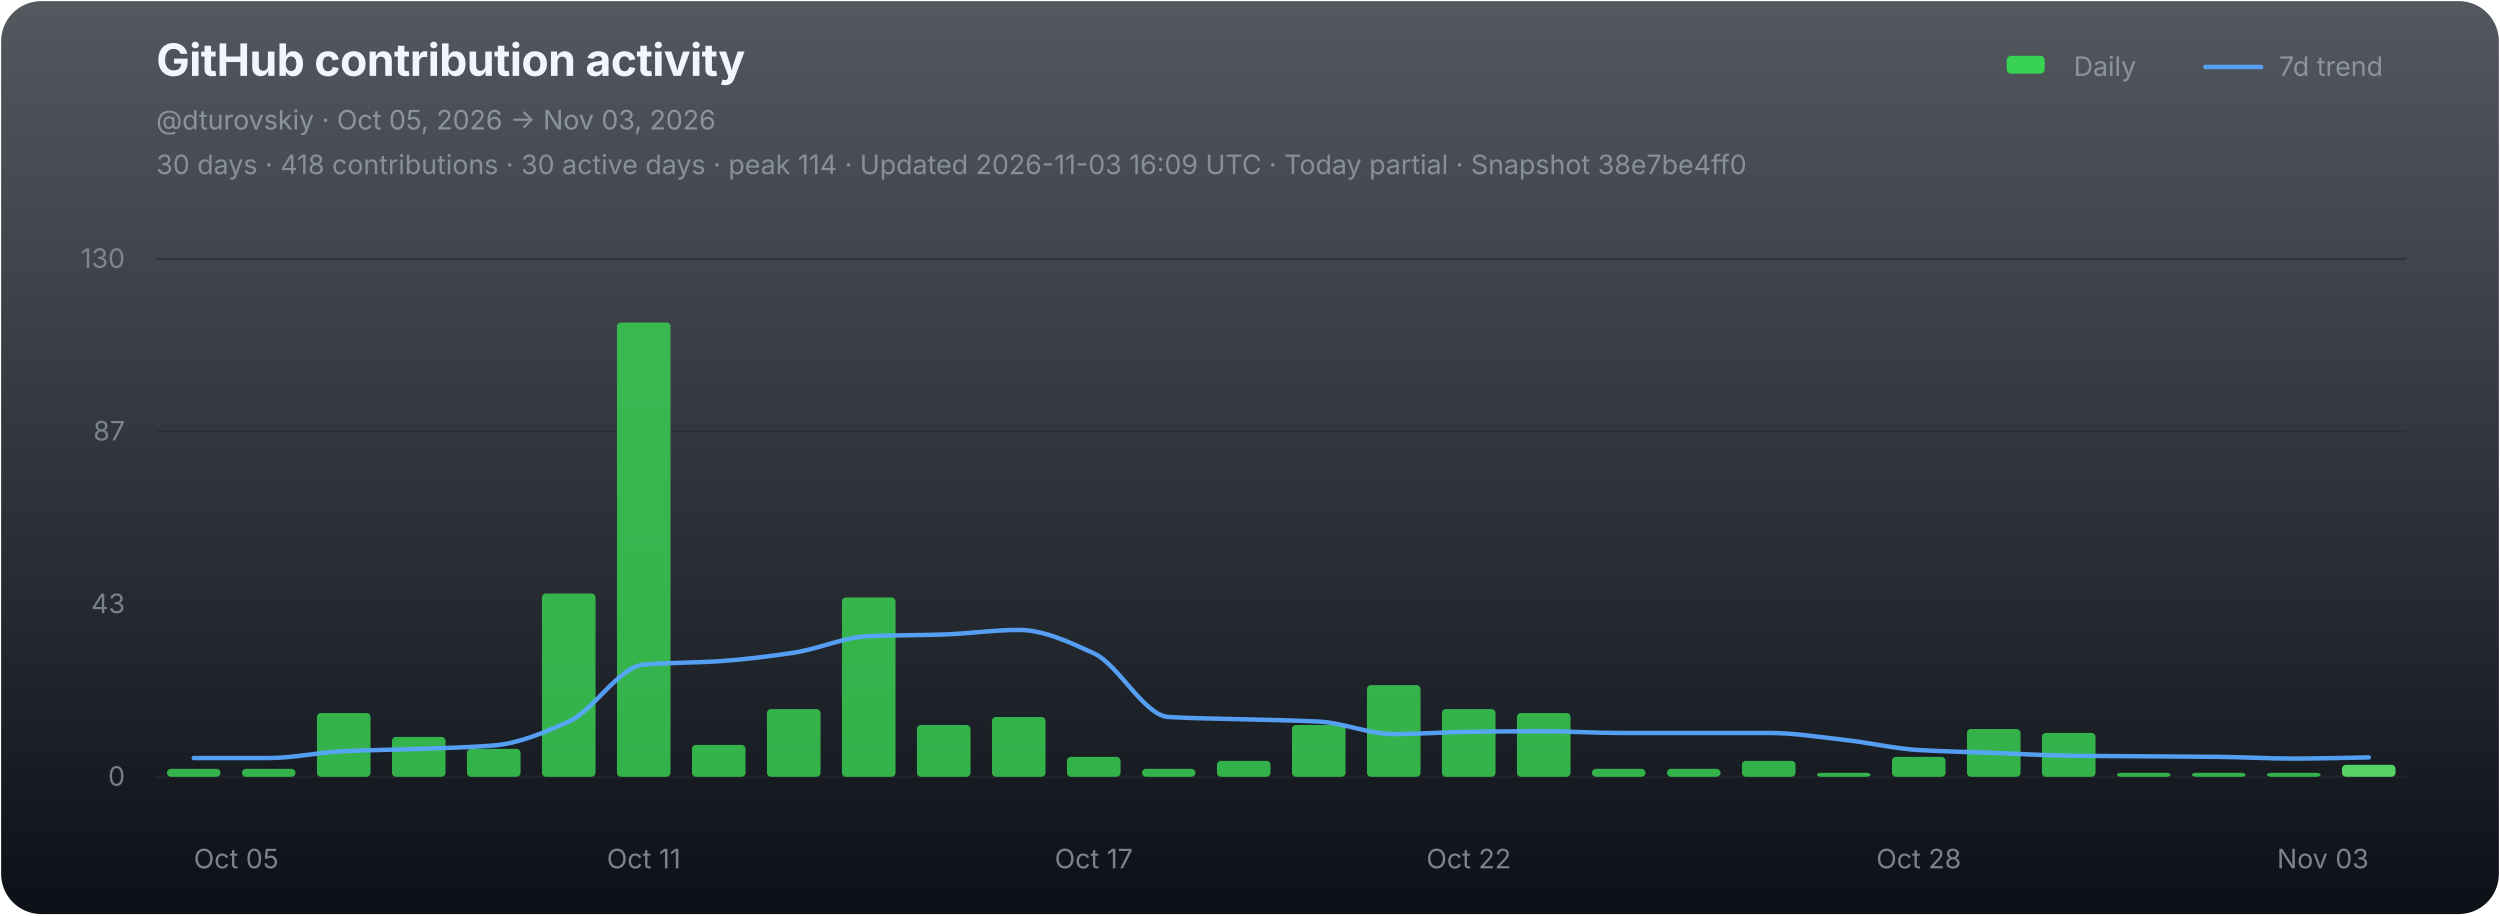
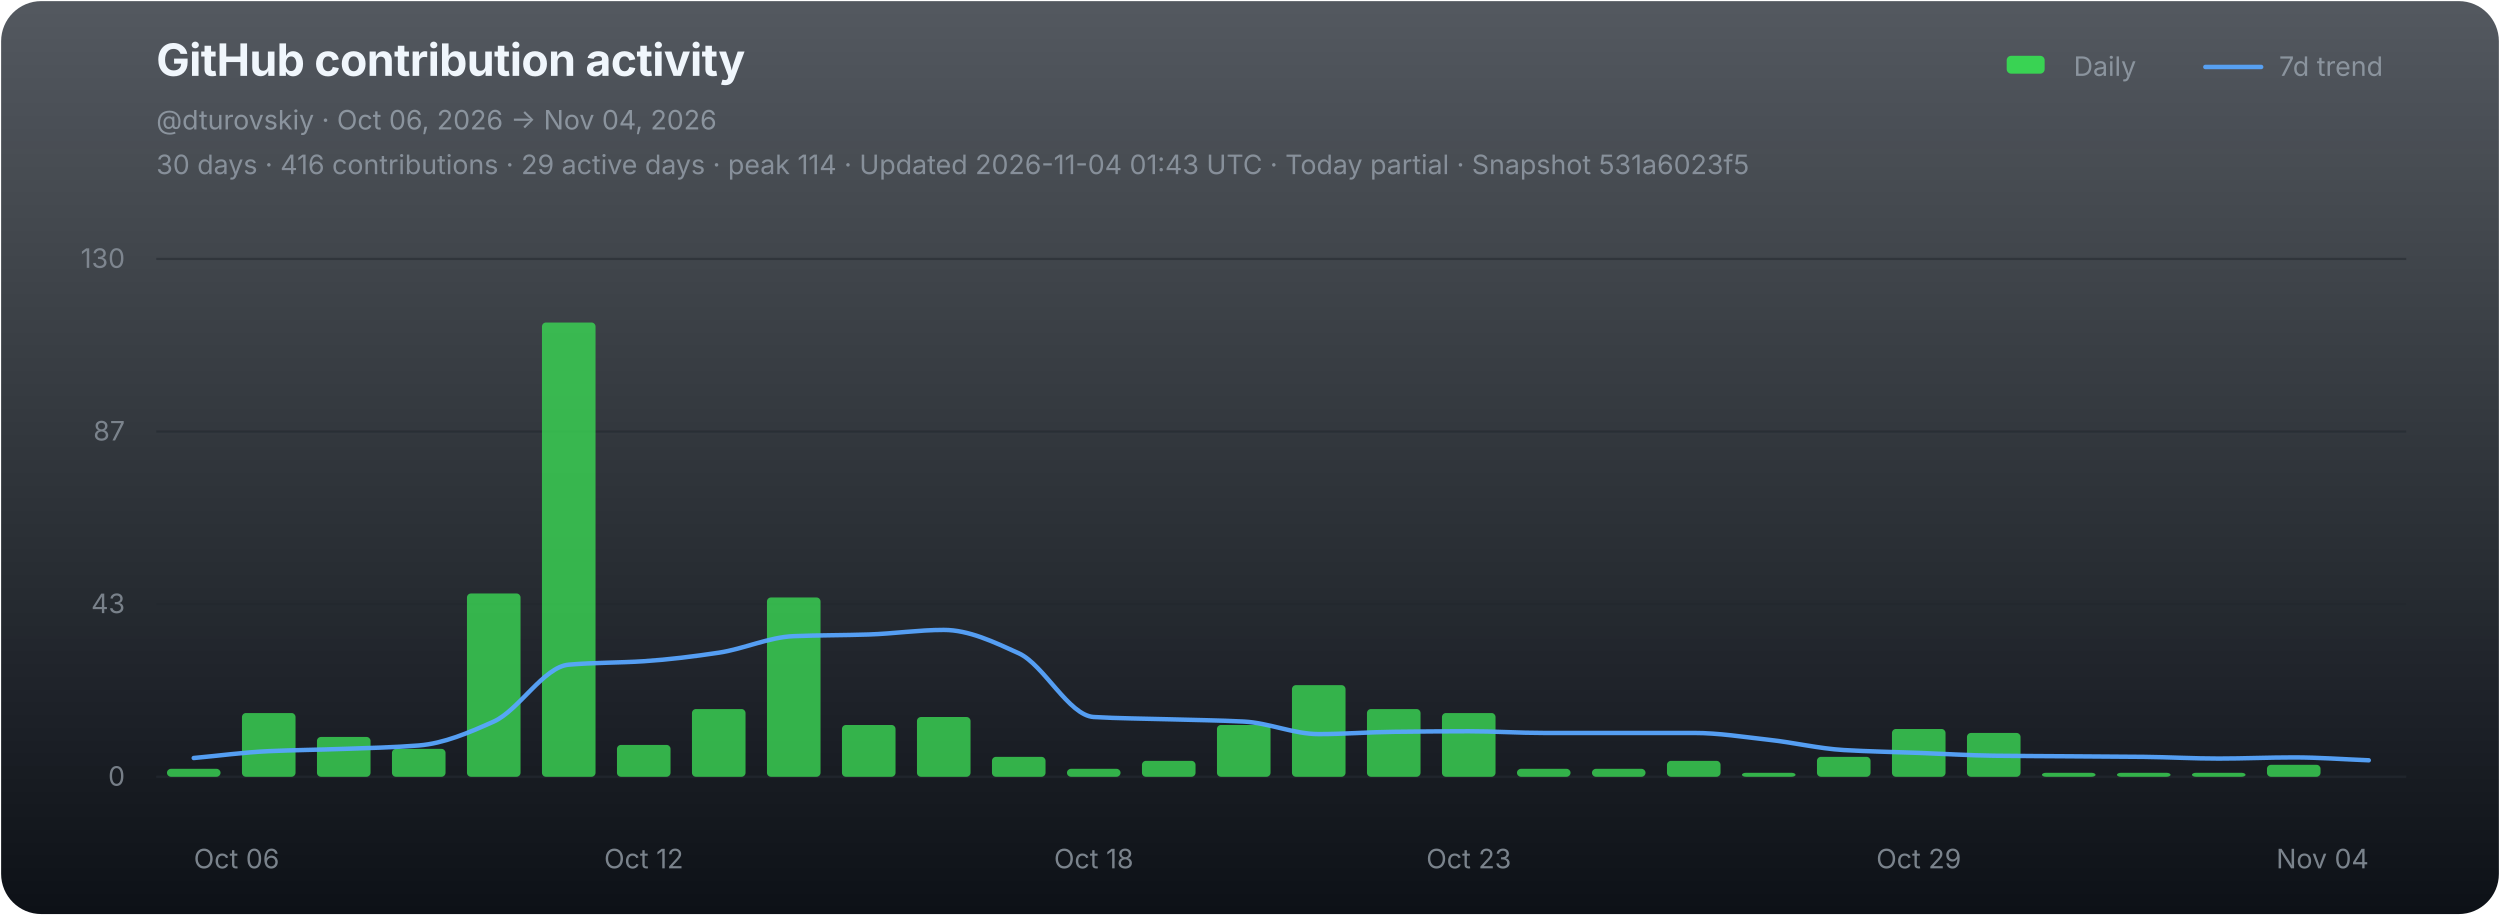
<svg xmlns="http://www.w3.org/2000/svg" width="1120" height="410" viewBox="0 0 1120 410" role="img" aria-labelledby="chart-title chart-desc">
  <defs>
    <linearGradient id="chart-bg" x1="0" y1="0" x2="0" y2="1">
      <stop offset="0" stop-color="#111821" stop-opacity="0.72" />
      <stop offset="1" stop-color="#0d1117" stop-opacity="1" />
    </linearGradient>
  </defs>
  <rect x="0.5" y="0.5" width="1119" height="409" rx="18" fill="url(#chart-bg)" stroke="none" />
  <g font-family="-apple-system,BlinkMacSystemFont,'Segoe UI',sans-serif">
    <text x="70" y="34" fill="#f0f6fc" font-size="20" font-weight="700" letter-spacing="-0.25">GitHub contribution activity</text>
-     <text x="70" y="58" fill="#8b949e" font-size="12">@dturovskiy · Oct 05, 2026 → Nov 03, 2026</text>
-     <text x="70" y="78" fill="#8b949e" font-size="12" opacity="0.94">30 days · 418 contributions · 30 active days · peak 114 · Updated 2026-11-03 16:09 UTC · Today partial · Snapshot 38e7be4ff0</text>
+     <text x="70" y="58" fill="#8b949e" font-size="12">@dturovskiy · Oct 06, 2026 → Nov 04, 2026</text>
+     <text x="70" y="78" fill="#8b949e" font-size="12" opacity="0.94">30 days · 416 contributions · 29 active days · peak 114 · Updated 2026-11-04 01:43 UTC · Today partial · Snapshot 531a6023f5</text>
    <g transform="translate(896,30)" font-size="12" fill="#8b949e">
      <rect x="3" y="-5" width="17" height="8" rx="2" fill="#39d353" />
      <text x="33" y="4">Daily</text>
      <line x1="92" y1="0" x2="117" y2="0" stroke="#58a6ff" stroke-width="2" stroke-linecap="round" opacity="0.92" />
      <text x="125" y="4">7d trend</text>
    </g>
    <line x1="70" y1="116.00" x2="1078" y2="116.00" stroke="#21262d" stroke-width="1" opacity="0.52" />
    <text x="56" y="120.00" fill="#8b949e" font-size="12" text-anchor="end" opacity="0.82">130</text>
    <line x1="70" y1="193.33" x2="1078" y2="193.33" stroke="#21262d" stroke-width="1" opacity="0.52" />
    <text x="56" y="197.33" fill="#8b949e" font-size="12" text-anchor="end" opacity="0.82">87</text>
    <line x1="70" y1="270.67" x2="1078" y2="270.67" stroke="#21262d" stroke-width="1" opacity="0.52" />
    <text x="56" y="274.67" fill="#8b949e" font-size="12" text-anchor="end" opacity="0.82">43</text>
    <line x1="70" y1="348.00" x2="1078" y2="348.00" stroke="#21262d" stroke-width="1" opacity="0.9" />
    <text x="56" y="352.00" fill="#8b949e" font-size="12" text-anchor="end" opacity="0.82">0</text>
    <g data-chart-series="daily-bars">
      <rect data-series="daily" x="74.8" y="344.43" width="24" height="3.57" rx="1.8" fill="#39d353" opacity="0.82" />
-       <rect data-series="daily" x="108.4" y="344.43" width="24" height="3.57" rx="1.8" fill="#39d353" opacity="0.82" />
-       <rect data-series="daily" x="142" y="319.44" width="24" height="28.56" rx="1.8" fill="#39d353" opacity="0.82" />
-       <rect data-series="daily" x="175.6" y="330.15" width="24" height="17.85" rx="1.8" fill="#39d353" opacity="0.82" />
-       <rect data-series="daily" x="209.2" y="335.5" width="24" height="12.5" rx="1.8" fill="#39d353" opacity="0.82" />
-       <rect data-series="daily" x="242.8" y="265.88" width="24" height="82.12" rx="1.8" fill="#39d353" opacity="0.82" />
-       <rect data-series="daily" x="276.4" y="144.49" width="24" height="203.51" rx="1.8" fill="#39d353" opacity="0.82" />
-       <rect data-series="daily" x="310" y="333.72" width="24" height="14.28" rx="1.8" fill="#39d353" opacity="0.82" />
-       <rect data-series="daily" x="343.6" y="317.65" width="24" height="30.35" rx="1.8" fill="#39d353" opacity="0.82" />
-       <rect data-series="daily" x="377.2" y="267.67" width="24" height="80.33" rx="1.8" fill="#39d353" opacity="0.82" />
-       <rect data-series="daily" x="410.8" y="324.79" width="24" height="23.21" rx="1.8" fill="#39d353" opacity="0.82" />
-       <rect data-series="daily" x="444.4" y="321.22" width="24" height="26.78" rx="1.8" fill="#39d353" opacity="0.82" />
-       <rect data-series="daily" x="478" y="339.07" width="24" height="8.93" rx="1.8" fill="#39d353" opacity="0.82" />
-       <rect data-series="daily" x="511.6" y="344.43" width="24" height="3.57" rx="1.8" fill="#39d353" opacity="0.82" />
-       <rect data-series="daily" x="545.2" y="340.86" width="24" height="7.14" rx="1.8" fill="#39d353" opacity="0.82" />
-       <rect data-series="daily" x="578.8" y="324.79" width="24" height="23.21" rx="1.8" fill="#39d353" opacity="0.82" />
-       <rect data-series="daily" x="612.4" y="306.94" width="24" height="41.06" rx="1.8" fill="#39d353" opacity="0.82" />
-       <rect data-series="daily" x="646" y="317.65" width="24" height="30.35" rx="1.8" fill="#39d353" opacity="0.82" />
-       <rect data-series="daily" x="679.6" y="319.44" width="24" height="28.56" rx="1.8" fill="#39d353" opacity="0.82" />
+       <rect data-series="daily" x="108.4" y="319.44" width="24" height="28.56" rx="1.8" fill="#39d353" opacity="0.82" />
+       <rect data-series="daily" x="142" y="330.15" width="24" height="17.85" rx="1.8" fill="#39d353" opacity="0.82" />
+       <rect data-series="daily" x="175.6" y="335.5" width="24" height="12.5" rx="1.8" fill="#39d353" opacity="0.82" />
+       <rect data-series="daily" x="209.2" y="265.88" width="24" height="82.12" rx="1.8" fill="#39d353" opacity="0.82" />
+       <rect data-series="daily" x="242.8" y="144.49" width="24" height="203.51" rx="1.8" fill="#39d353" opacity="0.82" />
+       <rect data-series="daily" x="276.4" y="333.72" width="24" height="14.28" rx="1.8" fill="#39d353" opacity="0.82" />
+       <rect data-series="daily" x="310" y="317.65" width="24" height="30.35" rx="1.8" fill="#39d353" opacity="0.82" />
+       <rect data-series="daily" x="343.6" y="267.67" width="24" height="80.33" rx="1.8" fill="#39d353" opacity="0.82" />
+       <rect data-series="daily" x="377.2" y="324.79" width="24" height="23.21" rx="1.8" fill="#39d353" opacity="0.82" />
+       <rect data-series="daily" x="410.8" y="321.22" width="24" height="26.78" rx="1.8" fill="#39d353" opacity="0.82" />
+       <rect data-series="daily" x="444.4" y="339.07" width="24" height="8.93" rx="1.8" fill="#39d353" opacity="0.82" />
+       <rect data-series="daily" x="478" y="344.43" width="24" height="3.57" rx="1.8" fill="#39d353" opacity="0.82" />
+       <rect data-series="daily" x="511.6" y="340.86" width="24" height="7.14" rx="1.8" fill="#39d353" opacity="0.82" />
+       <rect data-series="daily" x="545.2" y="324.79" width="24" height="23.21" rx="1.8" fill="#39d353" opacity="0.82" />
+       <rect data-series="daily" x="578.8" y="306.94" width="24" height="41.06" rx="1.8" fill="#39d353" opacity="0.82" />
+       <rect data-series="daily" x="612.4" y="317.65" width="24" height="30.35" rx="1.8" fill="#39d353" opacity="0.82" />
+       <rect data-series="daily" x="646" y="319.44" width="24" height="28.56" rx="1.8" fill="#39d353" opacity="0.82" />
+       <rect data-series="daily" x="679.6" y="344.43" width="24" height="3.57" rx="1.8" fill="#39d353" opacity="0.82" />
      <rect data-series="daily" x="713.2" y="344.43" width="24" height="3.57" rx="1.8" fill="#39d353" opacity="0.82" />
-       <rect data-series="daily" x="746.8" y="344.43" width="24" height="3.57" rx="1.8" fill="#39d353" opacity="0.82" />
-       <rect data-series="daily" x="780.4" y="340.86" width="24" height="7.14" rx="1.8" fill="#39d353" opacity="0.82" />
-       <rect data-series="daily" x="814" y="346.21" width="24" height="1.79" rx="1.8" fill="#39d353" opacity="0.82" />
-       <rect data-series="daily" x="847.6" y="339.07" width="24" height="8.93" rx="1.8" fill="#39d353" opacity="0.82" />
-       <rect data-series="daily" x="881.2" y="326.58" width="24" height="21.42" rx="1.8" fill="#39d353" opacity="0.82" />
-       <rect data-series="daily" x="914.8" y="328.36" width="24" height="19.64" rx="1.8" fill="#39d353" opacity="0.82" />
+       <rect data-series="daily" x="746.8" y="340.86" width="24" height="7.14" rx="1.8" fill="#39d353" opacity="0.82" />
+       <rect data-series="daily" x="780.4" y="346.21" width="24" height="1.79" rx="1.8" fill="#39d353" opacity="0.82" />
+       <rect data-series="daily" x="814" y="339.07" width="24" height="8.93" rx="1.8" fill="#39d353" opacity="0.82" />
+       <rect data-series="daily" x="847.6" y="326.58" width="24" height="21.42" rx="1.8" fill="#39d353" opacity="0.82" />
+       <rect data-series="daily" x="881.2" y="328.36" width="24" height="19.64" rx="1.8" fill="#39d353" opacity="0.82" />
+       <rect data-series="daily" x="914.8" y="346.21" width="24" height="1.79" rx="1.8" fill="#39d353" opacity="0.82" />
      <rect data-series="daily" x="948.4" y="346.21" width="24" height="1.79" rx="1.8" fill="#39d353" opacity="0.82" />
      <rect data-series="daily" x="982" y="346.21" width="24" height="1.79" rx="1.8" fill="#39d353" opacity="0.82" />
-       <rect data-series="daily" x="1015.6" y="346.21" width="24" height="1.79" rx="1.8" fill="#39d353" opacity="0.82" />
-       <rect data-series="daily" x="1049.2" y="342.64" width="24" height="5.36" rx="1.8" fill="#56d364" opacity="1" />
+       <rect data-series="daily" x="1015.6" y="342.64" width="24" height="5.36" rx="1.8" fill="#39d353" opacity="0.82" />
    </g>
-     <path data-series="trend" d="M 86.80 339.59 C 98.00 339.59, 109.20 339.59, 120.40 339.59 C 131.60 339.59, 142.80 337.03, 154.00 336.52 C 165.20 336.01, 176.40 335.91, 187.60 335.50 C 198.80 335.10, 210.00 334.86, 221.20 333.97 C 232.40 333.07, 243.60 328.29, 254.80 323.26 C 266.00 318.23, 277.20 298.73, 288.40 297.77 C 299.60 296.80, 310.80 296.96, 322.00 296.23 C 333.20 295.50, 344.40 294.09, 355.60 292.41 C 366.80 290.73, 378.00 285.46, 389.20 285.00 C 400.40 284.55, 411.60 284.62, 422.80 284.25 C 434.00 283.89, 445.20 282.20, 456.40 282.20 C 467.60 282.20, 478.80 287.56, 490.00 292.66 C 501.20 297.76, 512.40 320.57, 523.60 321.22 C 534.80 321.88, 546.00 321.90, 557.20 322.24 C 568.40 322.58, 579.60 322.68, 590.80 323.26 C 602.00 323.83, 613.20 328.88, 624.40 328.88 C 635.60 328.88, 646.80 327.98, 658.00 327.85 C 669.20 327.71, 680.40 327.60, 691.60 327.60 C 702.80 327.60, 714.00 328.36, 725.20 328.36 C 736.40 328.36, 747.60 328.36, 758.80 328.36 C 770.00 328.36, 781.20 328.36, 792.40 328.36 C 803.60 328.36, 814.80 330.19, 826.00 331.42 C 837.20 332.64, 848.40 335.36, 859.60 336.02 C 870.80 336.68, 882.00 336.87, 893.20 337.29 C 904.40 337.71, 915.60 338.41, 926.80 338.56 C 938.00 338.70, 949.20 338.74, 960.40 338.82 C 971.60 338.91, 982.80 338.95, 994.00 339.07 C 1005.20 339.20, 1016.40 339.84, 1027.60 339.84 C 1038.80 339.84, 1050.00 339.50, 1061.20 339.32" fill="none" stroke="#58a6ff" stroke-width="2" stroke-linejoin="round" stroke-linecap="round" opacity="0.94" vector-effect="non-scaling-stroke" />
-     <text x="86.80" y="389" fill="#8b949e" font-size="12" text-anchor="start" opacity="0.86">Oct 05</text>
-     <text x="288.40" y="389" fill="#8b949e" font-size="12" text-anchor="middle" opacity="0.86">Oct 11</text>
-     <text x="490.00" y="389" fill="#8b949e" font-size="12" text-anchor="middle" opacity="0.86">Oct 17</text>
-     <text x="658.00" y="389" fill="#8b949e" font-size="12" text-anchor="middle" opacity="0.86">Oct 22</text>
-     <text x="859.60" y="389" fill="#8b949e" font-size="12" text-anchor="middle" opacity="0.86">Oct 28</text>
-     <text x="1061.20" y="389" fill="#8b949e" font-size="12" text-anchor="end" opacity="0.86">Nov 03</text>
+     <path data-series="trend" d="M 86.80 339.59 C 98.00 338.57, 109.20 337.03, 120.40 336.52 C 131.60 336.01, 142.80 335.91, 154.00 335.50 C 165.20 335.10, 176.40 334.86, 187.60 333.97 C 198.80 333.07, 210.00 328.29, 221.20 323.26 C 232.40 318.23, 243.60 298.73, 254.80 297.77 C 266.00 296.80, 277.20 296.96, 288.40 296.23 C 299.60 295.50, 310.80 294.09, 322.00 292.41 C 333.20 290.73, 344.40 285.46, 355.60 285.00 C 366.80 284.55, 378.00 284.62, 389.20 284.25 C 400.40 283.89, 411.60 282.20, 422.80 282.20 C 434.00 282.20, 445.20 287.56, 456.40 292.66 C 467.60 297.76, 478.80 320.57, 490.00 321.22 C 501.20 321.88, 512.40 321.90, 523.60 322.24 C 534.80 322.58, 546.00 322.68, 557.20 323.26 C 568.40 323.83, 579.60 328.88, 590.80 328.88 C 602.00 328.88, 613.20 327.98, 624.40 327.85 C 635.60 327.71, 646.80 327.60, 658.00 327.60 C 669.20 327.60, 680.40 328.36, 691.60 328.36 C 702.80 328.36, 714.00 328.36, 725.20 328.36 C 736.40 328.36, 747.60 328.36, 758.80 328.36 C 770.00 328.36, 781.20 330.19, 792.40 331.42 C 803.60 332.64, 814.80 335.36, 826.00 336.02 C 837.20 336.68, 848.40 336.87, 859.60 337.29 C 870.80 337.71, 882.00 338.41, 893.20 338.56 C 904.40 338.70, 915.60 338.74, 926.80 338.82 C 938.00 338.91, 949.20 338.95, 960.40 339.07 C 971.60 339.20, 982.80 339.84, 994.00 339.84 C 1005.20 339.84, 1016.40 339.32, 1027.60 339.32 C 1038.80 339.32, 1050.00 340.18, 1061.20 340.61" fill="none" stroke="#58a6ff" stroke-width="2" stroke-linejoin="round" stroke-linecap="round" opacity="0.94" vector-effect="non-scaling-stroke" />
+     <text x="86.80" y="389" fill="#8b949e" font-size="12" text-anchor="start" opacity="0.86">Oct 06</text>
+     <text x="288.40" y="389" fill="#8b949e" font-size="12" text-anchor="middle" opacity="0.86">Oct 12</text>
+     <text x="490.00" y="389" fill="#8b949e" font-size="12" text-anchor="middle" opacity="0.86">Oct 18</text>
+     <text x="658.00" y="389" fill="#8b949e" font-size="12" text-anchor="middle" opacity="0.86">Oct 23</text>
+     <text x="859.60" y="389" fill="#8b949e" font-size="12" text-anchor="middle" opacity="0.86">Oct 29</text>
+     <text x="1061.20" y="389" fill="#8b949e" font-size="12" text-anchor="end" opacity="0.86">Nov 04</text>
  </g>
</svg>
